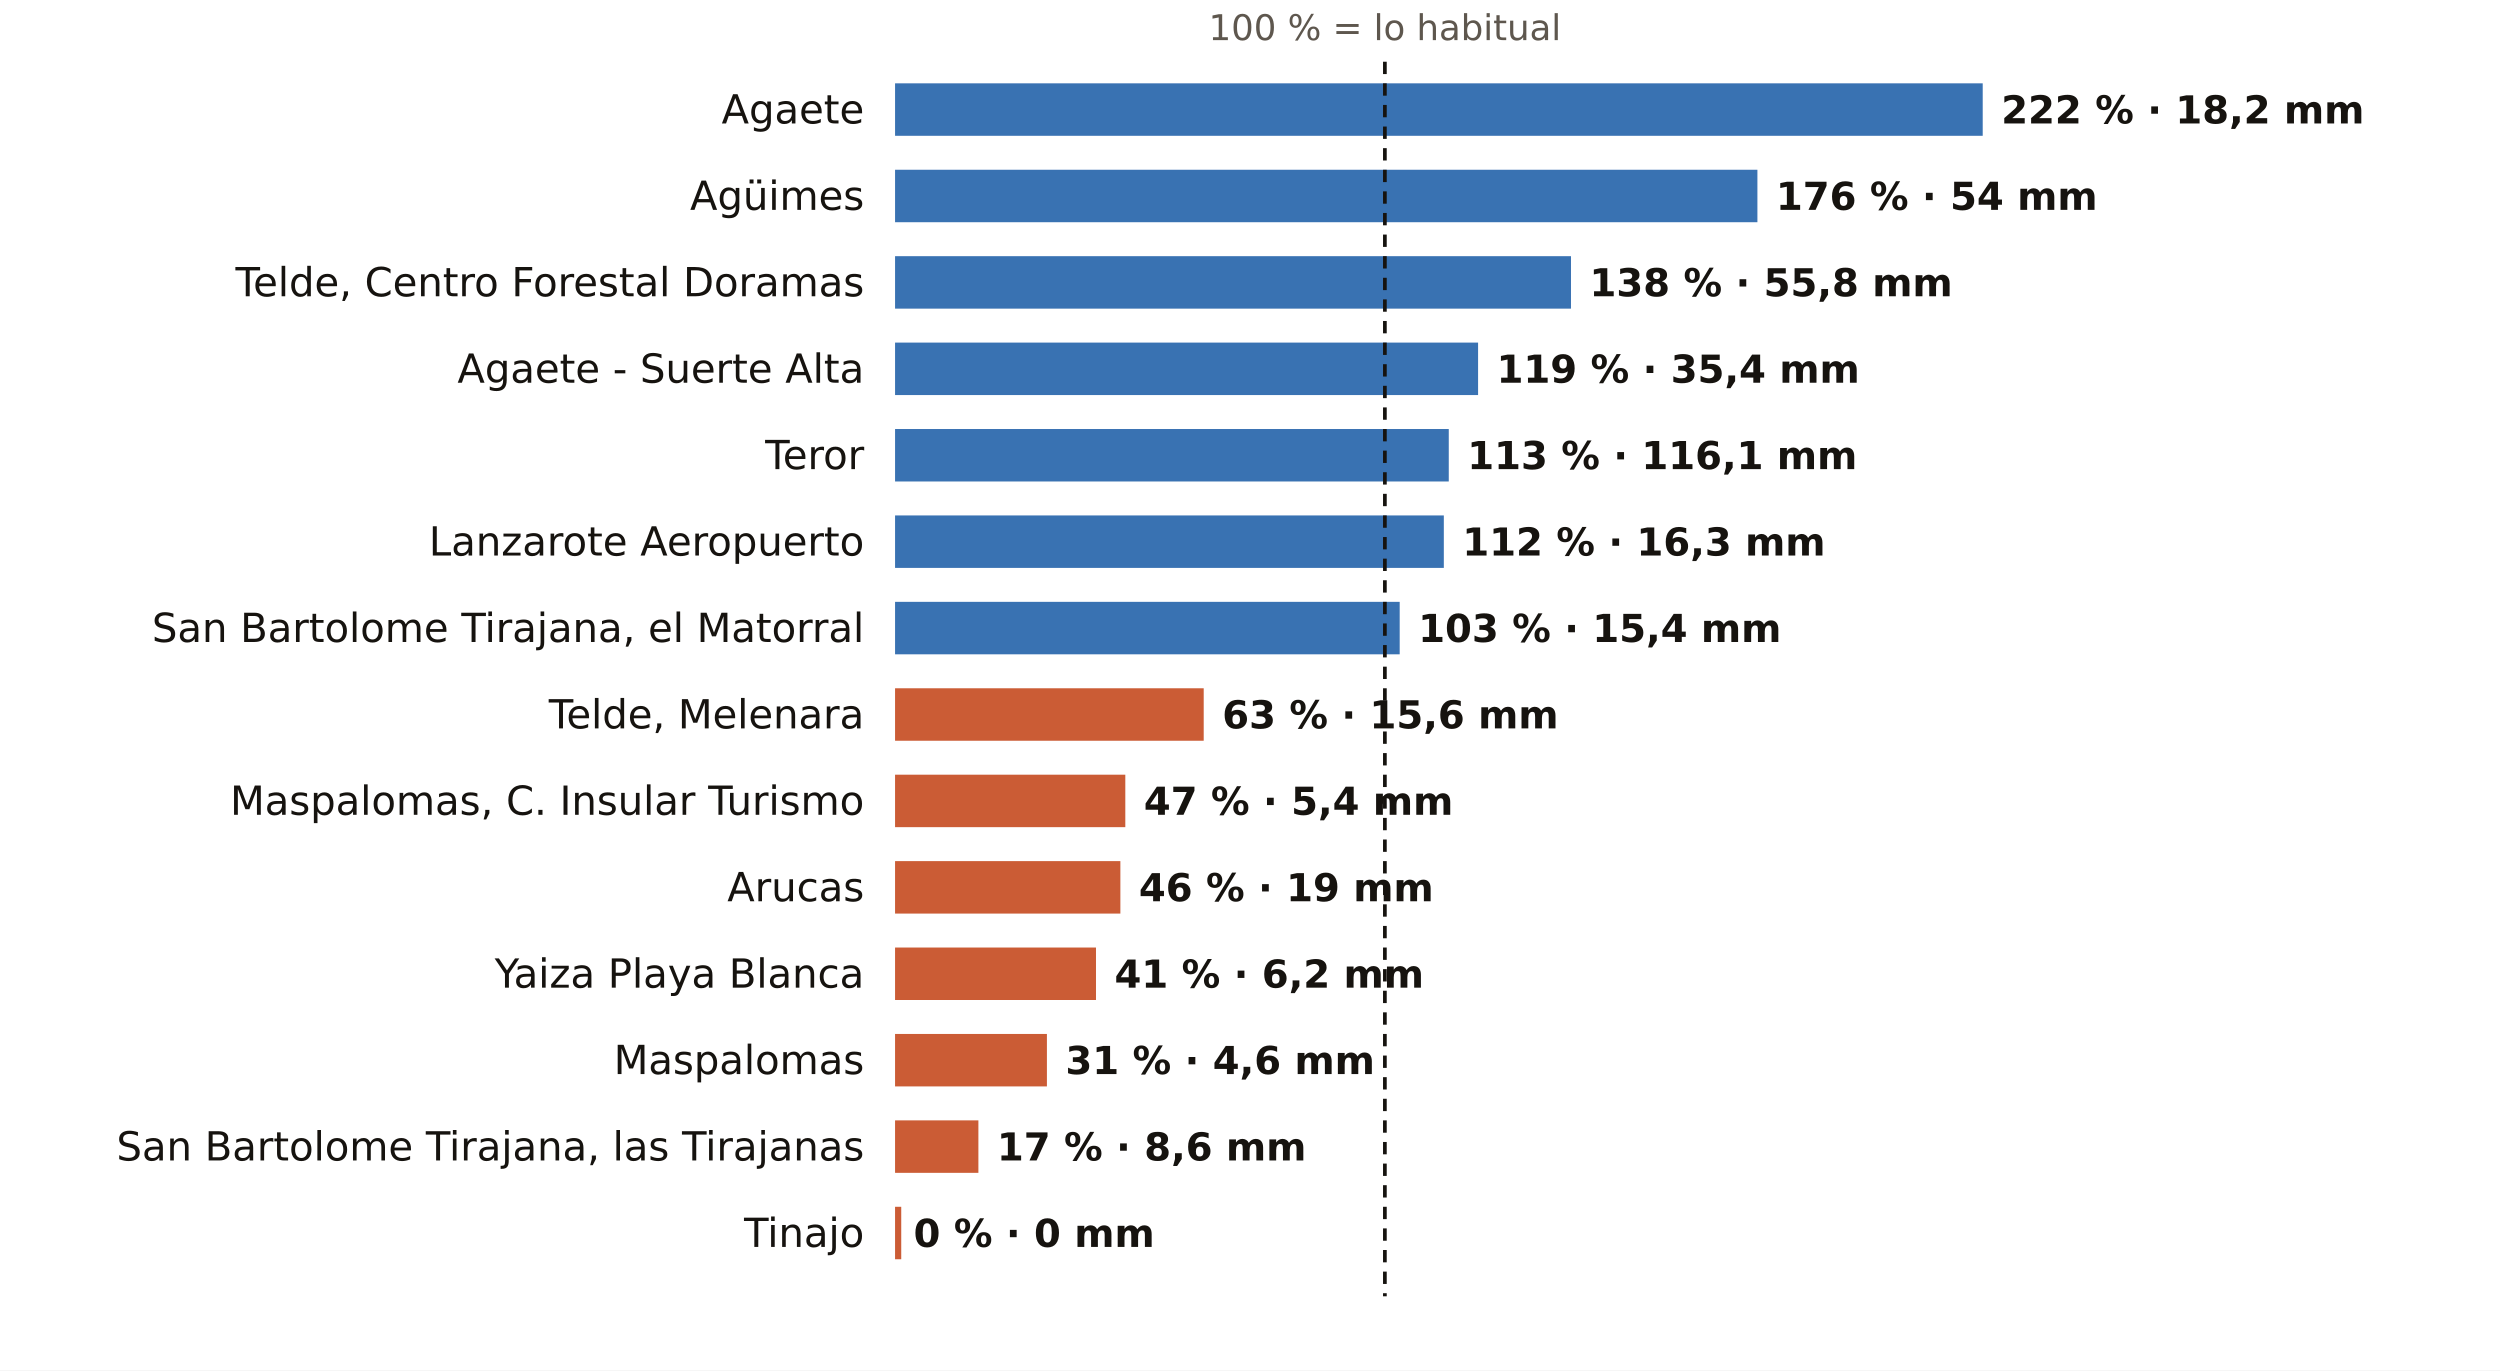
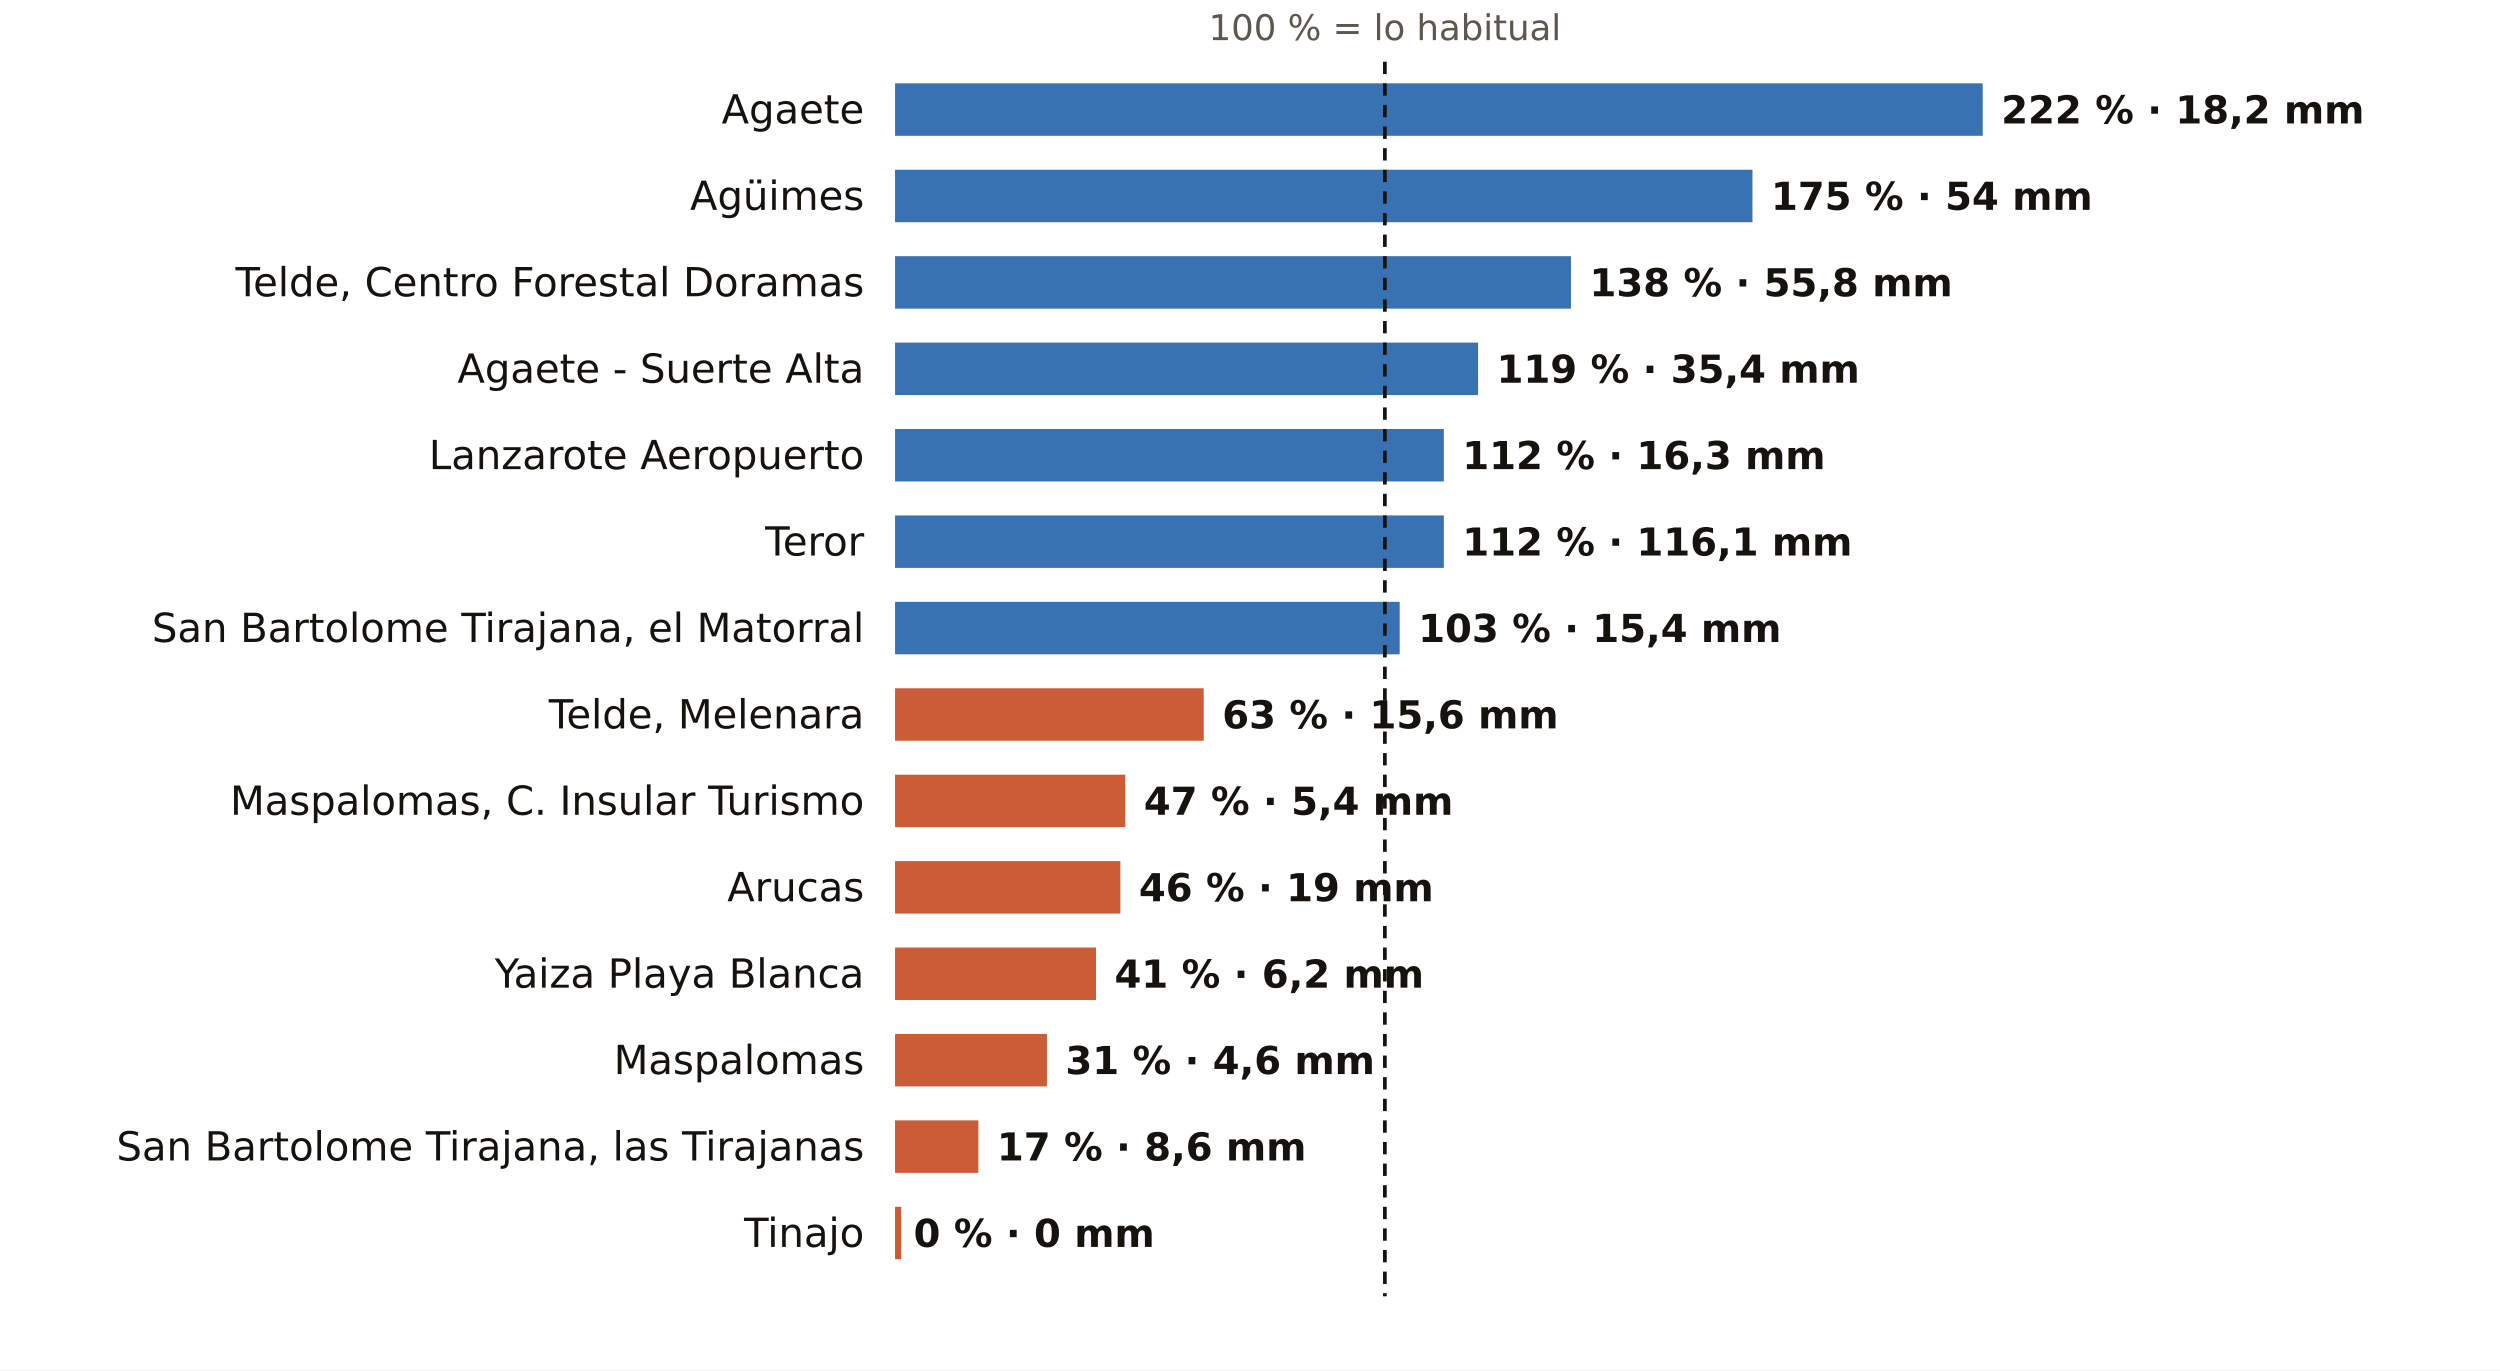
<svg xmlns="http://www.w3.org/2000/svg" viewBox="0 0 810 444" width="810" height="444" role="img" aria-label="El otoño en los pluviómetros de AEMET de Las Palmas: % de lo habitual">
  <rect width="810" height="444" fill="#FFFFFF" />
  <text x="448.7" y="13.0" font-size="11.5" fill="#5E574E" text-anchor="middle" font-weight="400" font-family="Public Sans, DejaVu Sans, Arial, sans-serif">100 % = lo habitual</text>
  <text x="280.0" y="40.0" font-size="13" fill="#16130F" text-anchor="end" font-weight="500" font-family="Public Sans, DejaVu Sans, Arial, sans-serif">Agaete</text>
  <rect x="290" y="27" width="352.4" height="17" fill="#1F5FA8" opacity="0.88" />
  <text x="648.4" y="40.0" font-size="12.5" fill="#16130F" text-anchor="start" font-weight="600" font-family="Public Sans, DejaVu Sans, Arial, sans-serif">222 % · 18,2 mm</text>
  <text x="280.0" y="68.0" font-size="13" fill="#16130F" text-anchor="end" font-weight="500" font-family="Public Sans, DejaVu Sans, Arial, sans-serif">Agüimes</text>
-   <rect x="290" y="55" width="279.4" height="17" fill="#1F5FA8" opacity="0.88" />
-   <text x="575.4" y="68.0" font-size="12.5" fill="#16130F" text-anchor="start" font-weight="600" font-family="Public Sans, DejaVu Sans, Arial, sans-serif">176 % · 54 mm</text>
+   <rect x="290" y="55" width="277.8" height="17" fill="#1F5FA8" opacity="0.88" />
+   <text x="573.8" y="68.0" font-size="12.5" fill="#16130F" text-anchor="start" font-weight="600" font-family="Public Sans, DejaVu Sans, Arial, sans-serif">175 % · 54 mm</text>
  <text x="280.0" y="96.0" font-size="13" fill="#16130F" text-anchor="end" font-weight="500" font-family="Public Sans, DejaVu Sans, Arial, sans-serif">Telde, Centro Forestal Doramas</text>
  <rect x="290" y="83" width="219.0" height="17" fill="#1F5FA8" opacity="0.88" />
  <text x="515.0" y="96.0" font-size="12.5" fill="#16130F" text-anchor="start" font-weight="600" font-family="Public Sans, DejaVu Sans, Arial, sans-serif">138 % · 55,8 mm</text>
  <text x="280.0" y="124.0" font-size="13" fill="#16130F" text-anchor="end" font-weight="500" font-family="Public Sans, DejaVu Sans, Arial, sans-serif">Agaete - Suerte Alta</text>
  <rect x="290" y="111" width="188.9" height="17" fill="#1F5FA8" opacity="0.88" />
  <text x="484.9" y="124.0" font-size="12.5" fill="#16130F" text-anchor="start" font-weight="600" font-family="Public Sans, DejaVu Sans, Arial, sans-serif">119 % · 35,4 mm</text>
-   <text x="280.0" y="152.0" font-size="13" fill="#16130F" text-anchor="end" font-weight="500" font-family="Public Sans, DejaVu Sans, Arial, sans-serif">Teror</text>
-   <rect x="290" y="139" width="179.4" height="17" fill="#1F5FA8" opacity="0.88" />
-   <text x="475.4" y="152.0" font-size="12.5" fill="#16130F" text-anchor="start" font-weight="600" font-family="Public Sans, DejaVu Sans, Arial, sans-serif">113 % · 116,1 mm</text>
-   <text x="280.0" y="180.0" font-size="13" fill="#16130F" text-anchor="end" font-weight="500" font-family="Public Sans, DejaVu Sans, Arial, sans-serif">Lanzarote Aeropuerto</text>
+   <text x="280.0" y="152.0" font-size="13" fill="#16130F" text-anchor="end" font-weight="500" font-family="Public Sans, DejaVu Sans, Arial, sans-serif">Lanzarote Aeropuerto</text>
+   <rect x="290" y="139" width="177.8" height="17" fill="#1F5FA8" opacity="0.88" />
+   <text x="473.8" y="152.0" font-size="12.5" fill="#16130F" text-anchor="start" font-weight="600" font-family="Public Sans, DejaVu Sans, Arial, sans-serif">112 % · 16,3 mm</text>
+   <text x="280.0" y="180.0" font-size="13" fill="#16130F" text-anchor="end" font-weight="500" font-family="Public Sans, DejaVu Sans, Arial, sans-serif">Teror</text>
  <rect x="290" y="167" width="177.8" height="17" fill="#1F5FA8" opacity="0.88" />
-   <text x="473.8" y="180.0" font-size="12.5" fill="#16130F" text-anchor="start" font-weight="600" font-family="Public Sans, DejaVu Sans, Arial, sans-serif">112 % · 16,3 mm</text>
+   <text x="473.8" y="180.0" font-size="12.5" fill="#16130F" text-anchor="start" font-weight="600" font-family="Public Sans, DejaVu Sans, Arial, sans-serif">112 % · 116,1 mm</text>
  <text x="280.0" y="208.0" font-size="13" fill="#16130F" text-anchor="end" font-weight="500" font-family="Public Sans, DejaVu Sans, Arial, sans-serif">San Bartolome Tirajana, el Matorral</text>
  <rect x="290" y="195" width="163.5" height="17" fill="#1F5FA8" opacity="0.88" />
  <text x="459.5" y="208.0" font-size="12.5" fill="#16130F" text-anchor="start" font-weight="600" font-family="Public Sans, DejaVu Sans, Arial, sans-serif">103 % · 15,4 mm</text>
  <text x="280.0" y="236.0" font-size="13" fill="#16130F" text-anchor="end" font-weight="500" font-family="Public Sans, DejaVu Sans, Arial, sans-serif">Telde, Melenara</text>
  <rect x="290" y="223" width="100.0" height="17" fill="#C4461A" opacity="0.88" />
  <text x="396.0" y="236.0" font-size="12.5" fill="#16130F" text-anchor="start" font-weight="600" font-family="Public Sans, DejaVu Sans, Arial, sans-serif">63 % · 15,6 mm</text>
  <text x="280.0" y="264.0" font-size="13" fill="#16130F" text-anchor="end" font-weight="500" font-family="Public Sans, DejaVu Sans, Arial, sans-serif">Maspalomas, C. Insular Turismo</text>
  <rect x="290" y="251" width="74.6" height="17" fill="#C4461A" opacity="0.88" />
  <text x="370.6" y="264.0" font-size="12.5" fill="#16130F" text-anchor="start" font-weight="600" font-family="Public Sans, DejaVu Sans, Arial, sans-serif">47 % · 5,4 mm</text>
  <text x="280.0" y="292.0" font-size="13" fill="#16130F" text-anchor="end" font-weight="500" font-family="Public Sans, DejaVu Sans, Arial, sans-serif">Arucas</text>
  <rect x="290" y="279" width="73.0" height="17" fill="#C4461A" opacity="0.88" />
  <text x="369.0" y="292.0" font-size="12.5" fill="#16130F" text-anchor="start" font-weight="600" font-family="Public Sans, DejaVu Sans, Arial, sans-serif">46 % · 19 mm</text>
  <text x="280.0" y="320.0" font-size="13" fill="#16130F" text-anchor="end" font-weight="500" font-family="Public Sans, DejaVu Sans, Arial, sans-serif">Yaiza Playa Blanca</text>
  <rect x="290" y="307" width="65.1" height="17" fill="#C4461A" opacity="0.88" />
  <text x="361.1" y="320.0" font-size="12.5" fill="#16130F" text-anchor="start" font-weight="600" font-family="Public Sans, DejaVu Sans, Arial, sans-serif">41 % · 6,2 mm</text>
  <text x="280.0" y="348.0" font-size="13" fill="#16130F" text-anchor="end" font-weight="500" font-family="Public Sans, DejaVu Sans, Arial, sans-serif">Maspalomas</text>
  <rect x="290" y="335" width="49.2" height="17" fill="#C4461A" opacity="0.88" />
  <text x="345.2" y="348.0" font-size="12.5" fill="#16130F" text-anchor="start" font-weight="600" font-family="Public Sans, DejaVu Sans, Arial, sans-serif">31 % · 4,6 mm</text>
  <text x="280.0" y="376.0" font-size="13" fill="#16130F" text-anchor="end" font-weight="500" font-family="Public Sans, DejaVu Sans, Arial, sans-serif">San Bartolome Tirajana, las Tirajanas</text>
  <rect x="290" y="363" width="27.0" height="17" fill="#C4461A" opacity="0.88" />
  <text x="323.0" y="376.0" font-size="12.5" fill="#16130F" text-anchor="start" font-weight="600" font-family="Public Sans, DejaVu Sans, Arial, sans-serif">17 % · 8,6 mm</text>
  <text x="280.0" y="404.0" font-size="13" fill="#16130F" text-anchor="end" font-weight="500" font-family="Public Sans, DejaVu Sans, Arial, sans-serif">Tinajo</text>
  <rect x="290" y="391" width="2.0" height="17" fill="#C4461A" opacity="0.88" />
  <text x="296.0" y="404.0" font-size="12.5" fill="#16130F" text-anchor="start" font-weight="600" font-family="Public Sans, DejaVu Sans, Arial, sans-serif">0 % · 0 mm</text>
  <line x1="448.7" x2="448.7" y1="20" y2="420" stroke="#16130F" stroke-width="1.2" stroke-dasharray="4 3" />
</svg>
